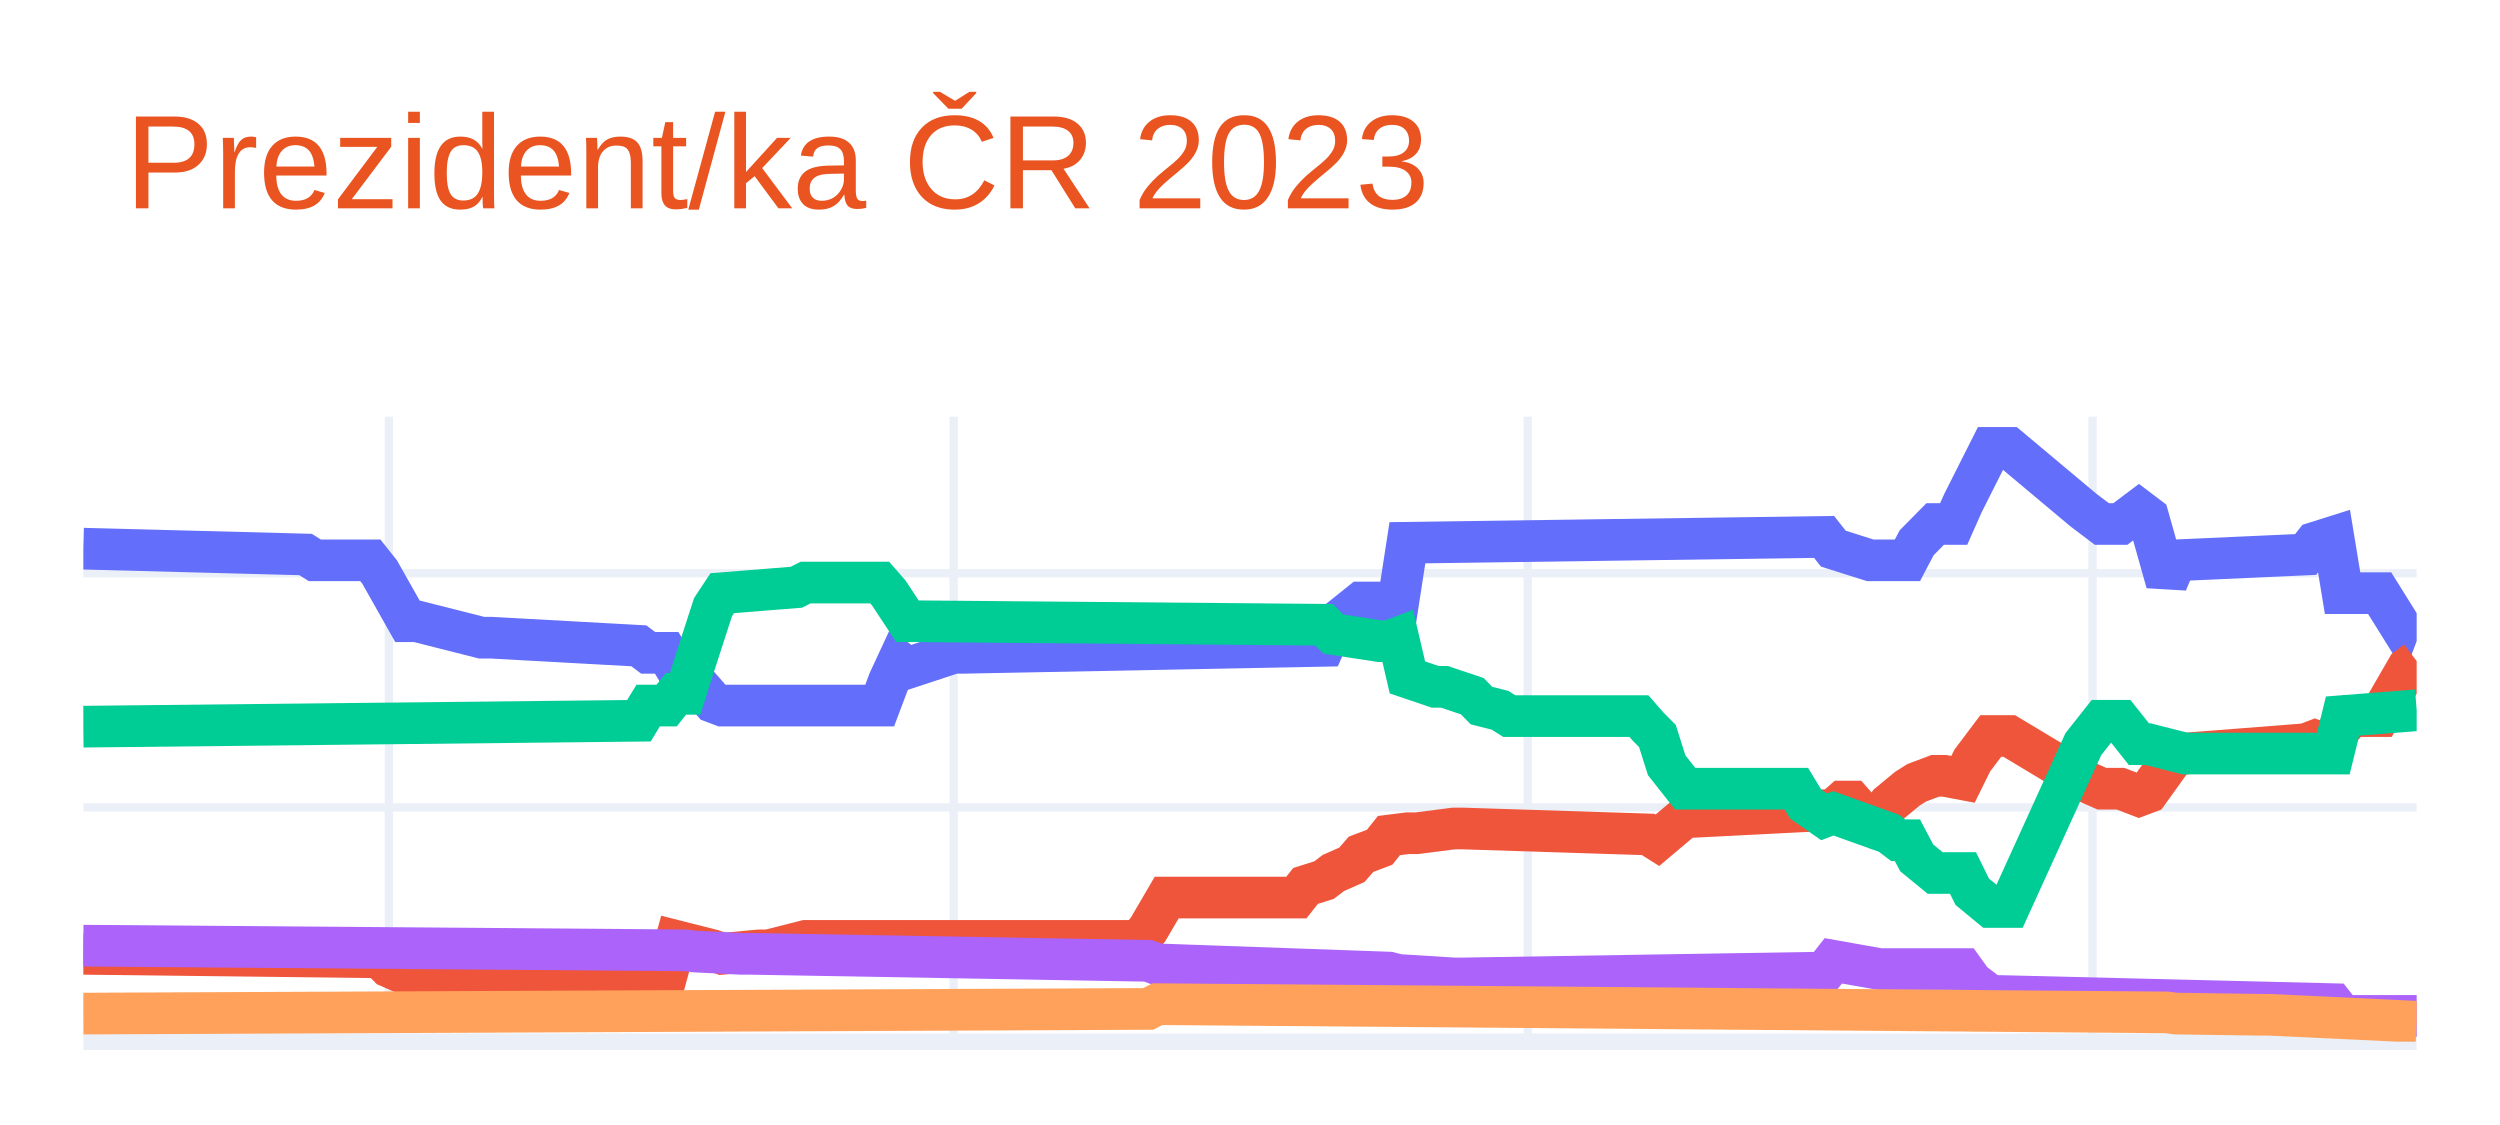
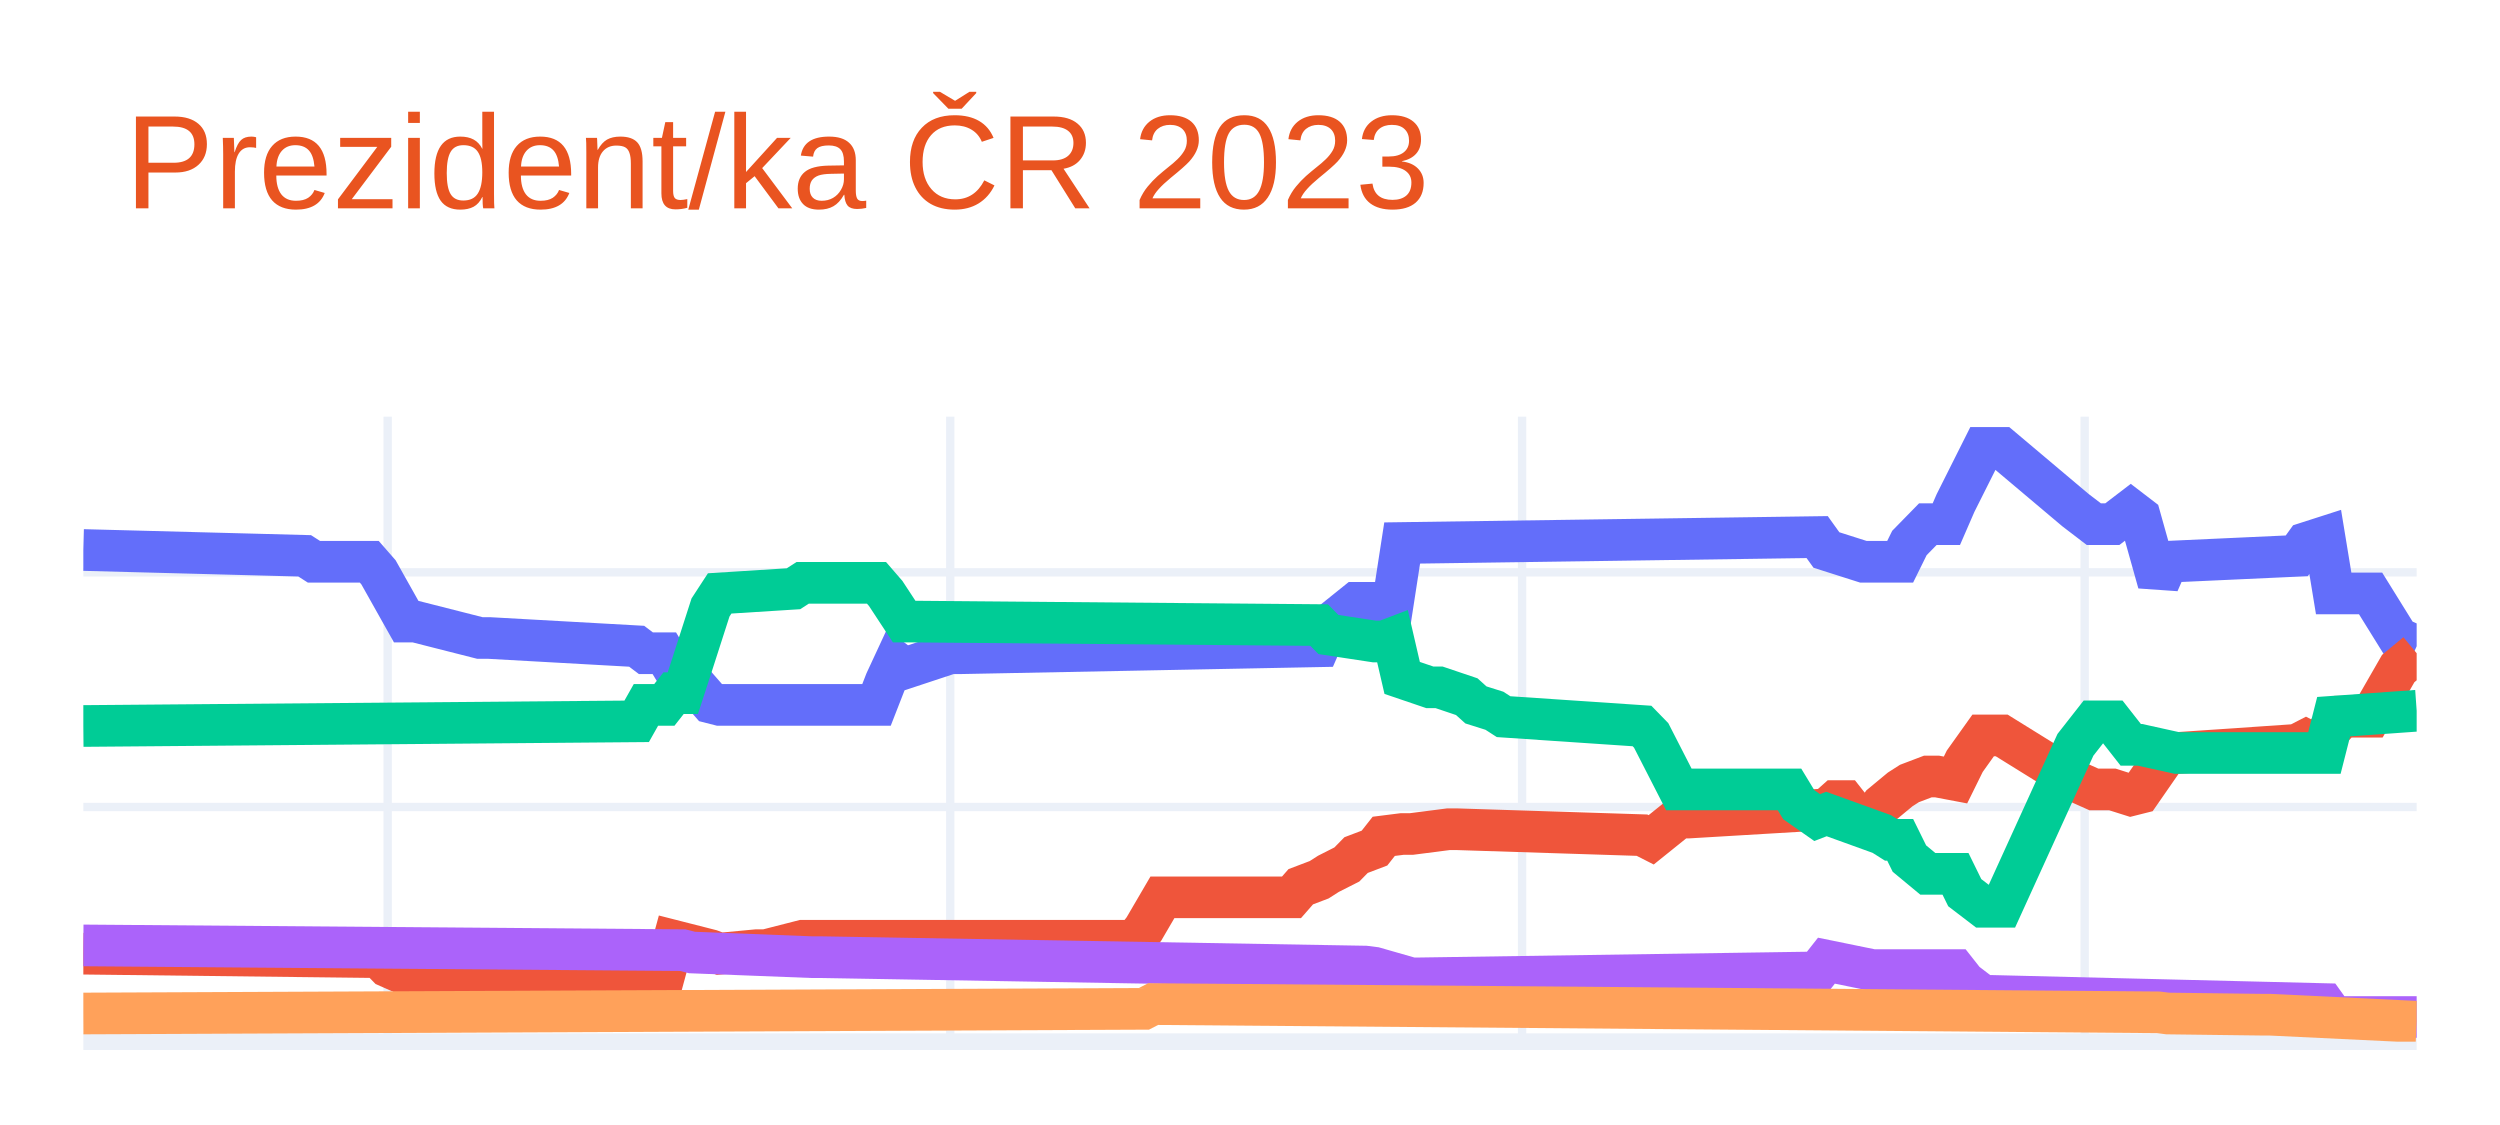
<svg xmlns="http://www.w3.org/2000/svg" class="main-svg" width="300" height="135" style="" viewBox="0 0 300 135">
  <rect x="0" y="0" width="300" height="135" style="fill: rgb(255, 255, 255); fill-opacity: 1;" />
-   <defs id="defs-28828c">
+   <defs id="defs-85c2b1">
    <g class="clips">
-       <clipPath id="clip28828cxyplot" class="plotclip">
+       <clipPath id="clip85c2b1xyplot" class="plotclip">
        <rect width="280" height="75" />
      </clipPath>
-       <clipPath class="axesclip" id="clip28828cx">
+       <clipPath class="axesclip" id="clip85c2b1x">
        <rect x="10" y="0" width="280" height="135" />
      </clipPath>
-       <clipPath class="axesclip" id="clip28828cy">
+       <clipPath class="axesclip" id="clip85c2b1y">
        <rect x="0" y="50" width="300" height="75" />
      </clipPath>
-       <clipPath class="axesclip" id="clip28828cxy">
+       <clipPath class="axesclip" id="clip85c2b1xy">
        <rect x="10" y="50" width="280" height="75" />
      </clipPath>
    </g>
    <g class="gradients" />
    <g class="patterns" />
  </defs>
  <g class="bglayer" />
  <g class="layer-below">
    <g class="imagelayer" />
    <g class="shapelayer" />
  </g>
  <g class="cartesianlayer">
    <g class="subplot xy">
      <g class="layer-subplot">
        <g class="shapelayer" />
        <g class="imagelayer" />
      </g>
      <g class="minor-gridlayer">
        <g class="x" />
        <g class="y" />
      </g>
      <g class="gridlayer">
        <g class="x">
-           <path class="xgrid crisp" transform="translate(46.67,0)" d="M0,50v75" style="stroke: rgb(235, 240, 248); stroke-opacity: 1; stroke-width: 1px;" />
-           <path class="xgrid crisp" transform="translate(114.44,0)" d="M0,50v75" style="stroke: rgb(235, 240, 248); stroke-opacity: 1; stroke-width: 1px;" />
-           <path class="xgrid crisp" transform="translate(183.33,0)" d="M0,50v75" style="stroke: rgb(235, 240, 248); stroke-opacity: 1; stroke-width: 1px;" />
-           <path class="xgrid crisp" transform="translate(251.11,0)" d="M0,50v75" style="stroke: rgb(235, 240, 248); stroke-opacity: 1; stroke-width: 1px;" />
+           <path class="xgrid crisp" transform="translate(46.52,0)" d="M0,50v75" style="stroke: rgb(235, 240, 248); stroke-opacity: 1; stroke-width: 1px;" />
+           <path class="xgrid crisp" transform="translate(114.03,0)" d="M0,50v75" style="stroke: rgb(235, 240, 248); stroke-opacity: 1; stroke-width: 1px;" />
+           <path class="xgrid crisp" transform="translate(182.65,0)" d="M0,50v75" style="stroke: rgb(235, 240, 248); stroke-opacity: 1; stroke-width: 1px;" />
+           <path class="xgrid crisp" transform="translate(250.16,0)" d="M0,50v75" style="stroke: rgb(235, 240, 248); stroke-opacity: 1; stroke-width: 1px;" />
        </g>
        <g class="y">
-           <path class="ygrid crisp" transform="translate(0,96.89)" d="M10,0h280" style="stroke: rgb(235, 240, 248); stroke-opacity: 1; stroke-width: 1px;" />
-           <path class="ygrid crisp" transform="translate(0,68.79)" d="M10,0h280" style="stroke: rgb(235, 240, 248); stroke-opacity: 1; stroke-width: 1px;" />
+           <path class="ygrid crisp" transform="translate(0,96.84)" d="M10,0h280" style="stroke: rgb(235, 240, 248); stroke-opacity: 1; stroke-width: 1px;" />
+           <path class="ygrid crisp" transform="translate(0,68.68)" d="M10,0h280" style="stroke: rgb(235, 240, 248); stroke-opacity: 1; stroke-width: 1px;" />
        </g>
      </g>
      <g class="zerolinelayer">
        <path class="yzl zl crisp" transform="translate(0,125)" d="M10,0h280" style="stroke: rgb(235, 240, 248); stroke-opacity: 1; stroke-width: 2px;" />
      </g>
      <path class="xlines-below" />
      <path class="ylines-below" />
      <g class="overlines-below" />
      <g class="xaxislayer-below" />
      <g class="yaxislayer-below" />
      <g class="overaxes-below" />
-       <g class="plot" transform="translate(10,50)" clip-path="url(#clip28828cxyplot)">
+       <g class="plot" transform="translate(10,50)" clip-path="url(#clip85c2b1xyplot)">
        <g class="scatterlayer mlayer">
-           <g class="trace scatter trace59dd41" style="stroke-miterlimit: 2; opacity: 1;">
+           <g class="trace scatter tracee97a6b" style="stroke-miterlimit: 2; opacity: 1;">
            <g class="fills" />
            <g class="errorbars" />
            <g class="lines">
-               <path class="js-line" d="M0,15.84L26.67,16.54L27.78,17.24L34.44,17.24L35.56,18.65L38.89,24.55L40,24.55L47.78,26.52L48.89,26.52L66.67,27.5L67.78,28.34L70,28.34L71.11,30.17L72.22,30.17L73.33,31.72L75.56,34.25L76.67,34.67L95.56,34.67L96.67,31.72L97.78,29.33L98.89,30.17L104.44,28.34L105.56,28.34L148.89,27.5L150,24.97L153.33,22.3L154.44,22.3L157.78,22.3L158.89,15.13L208.89,14.43L210,15.84L214.44,17.24L215.56,17.24L218.89,17.24L220,15.13L222.22,12.88L223.33,12.88L224.44,12.88L225.56,10.36L228.89,3.75L230,3.75L231.11,3.75L240,11.2L242.22,12.88L244.44,12.88L246.67,11.2L247.78,12.04L250,19.91L251.11,17.24L266.67,16.54L267.78,15.13L270,14.43L271.11,21.18L275.56,21.18L278.89,26.52L280,26.94" style="vector-effect: non-scaling-stroke; fill: none; stroke: rgb(99, 110, 250); stroke-opacity: 1; stroke-width: 5px; opacity: 1;" />
+               <path class="js-line" d="M0,16L26.56,16.7L27.67,17.41L34.31,17.41L35.42,18.68L38.74,24.59L39.84,24.59L47.59,26.56L48.7,26.56L66.4,27.55L67.51,28.39L69.72,28.39L70.83,30.22L71.94,30.22L73.04,31.77L75.26,34.31L76.36,34.59L95.18,34.59L96.28,31.77L97.39,29.38L98.5,30.22L104.03,28.39L105.14,28.39L148.3,27.55L149.41,25.01L152.73,22.34L153.83,22.34L157.15,22.34L158.26,15.16L208.06,14.45L209.17,16L213.6,17.41L214.7,17.41L218.02,17.41L219.13,15.16L221.34,12.9L222.45,12.9L223.56,12.9L224.66,10.37L227.98,3.75L229.09,3.75L230.2,3.75L239.05,11.21L241.26,12.9L243.48,12.9L245.69,11.21L246.8,12.06L249.01,19.94L250.12,17.41L265.61,16.7L266.72,15.16L268.93,14.45L270.04,21.21L274.47,21.21L277.79,26.56L280,27.55" style="vector-effect: non-scaling-stroke; fill: none; stroke: rgb(99, 110, 250); stroke-opacity: 1; stroke-width: 5px; opacity: 1;" />
            </g>
            <g class="points" />
            <g class="text" />
          </g>
-           <g class="trace scatter trace87d116" style="stroke-miterlimit: 2; opacity: 1;">
+           <g class="trace scatter traceee121a" style="stroke-miterlimit: 2; opacity: 1;">
            <g class="fills" />
            <g class="errorbars" />
            <g class="lines">
-               <path class="js-line" d="M0,64.46L35.56,64.88L36.67,66.01L38.89,66.99L40,66.99L70,66.99L71.11,62.91L75.56,64.04L76.67,64.46L81.11,64.04L82.22,64.04L86.67,62.91L87.78,62.91L126.67,62.91L127.78,61.51L130,57.71L131.11,57.71L145.56,57.71L146.67,56.31L148.89,55.61L150,54.76L152.22,53.78L153.33,52.51L155.56,51.67L156.67,50.27L158.89,49.99L160,49.99L164.44,49.42L165.56,49.42L187.78,50.13L188.89,50.83L192.22,48.02L193.33,48.02L210,47.17L211.11,46.19L212.22,46.19L213.33,47.46L215.56,48.02L216.67,46.47L218.89,44.64L220,43.94L222.22,43.1L223.33,43.1L225.56,43.52L226.67,41.27L228.89,38.32L230,38.32L231.11,38.32L240,43.66L242.22,44.64L244.44,44.64L246.67,45.49L247.78,45.07L251.11,40.43L252.22,40.43L266.67,39.3L267.78,38.88L268.89,39.3L270,38.32L272.22,35.93L273.33,35.93L275.56,35.93L278.89,30.17L280,29.33" style="vector-effect: non-scaling-stroke; fill: none; stroke: rgb(239, 85, 59); stroke-opacity: 1; stroke-width: 5px; opacity: 1;" />
+               <path class="js-line" d="M0,64.44L35.42,64.86L36.52,65.99L38.74,66.97L39.84,66.97L69.72,66.97L70.83,62.89L75.26,64.02L76.36,64.44L80.79,64.02L81.9,64.02L86.32,62.89L87.43,62.89L126.17,62.89L127.27,61.48L129.49,57.68L130.59,57.68L144.98,57.68L146.09,56.41L148.3,55.57L149.41,54.86L151.62,53.74L152.73,52.61L154.94,51.77L156.05,50.36L158.26,50.08L159.37,50.08L163.79,49.51L164.9,49.51L187.04,50.22L188.14,50.78L191.46,48.11L192.57,48.11L209.17,47.12L210.28,46.13L211.38,46.13L212.49,47.54L214.7,48.11L215.81,46.56L218.02,44.73L219.13,44.02L221.34,43.18L222.45,43.18L224.66,43.6L225.77,41.35L227.98,38.25L229.09,38.25L230.2,38.25L239.05,43.74L241.26,44.73L243.48,44.73L245.69,45.43L246.8,45.15L250.12,40.36L251.23,40.36L265.61,39.38L266.72,38.81L267.83,39.38L268.93,38.25L271.15,36L272.25,36L274.47,36L277.79,30.22L280,28.39" style="vector-effect: non-scaling-stroke; fill: none; stroke: rgb(239, 85, 59); stroke-opacity: 1; stroke-width: 5px; opacity: 1;" />
            </g>
            <g class="points" />
            <g class="text" />
          </g>
-           <g class="trace scatter trace4f1947" style="stroke-miterlimit: 2; opacity: 1;">
+           <g class="trace scatter traceb8e67b" style="stroke-miterlimit: 2; opacity: 1;">
            <g class="fills" />
            <g class="errorbars" />
            <g class="lines">
-               <path class="js-line" d="M0,37.2L66.67,36.49L67.78,34.67L70,34.67L71.11,33.26L72.22,33.26L73.33,29.75L75.56,22.86L76.67,21.18L85.56,20.47L86.67,19.91L95.56,19.91L96.67,21.18L98.89,24.55L100,24.55L148.89,24.97L150,26.09L155.56,26.94L156.67,26.94L157.78,26.52L158.89,31.29L162.22,32.42L163.33,32.42L166.67,33.54L167.78,34.67L170,35.23L171.11,35.93L186.67,35.93L187.78,37.2L188.89,38.32L190,41.83L192.22,44.64L193.33,44.64L205.56,44.64L206.67,46.47L208.89,48.02L210,47.6L216.67,49.99L217.78,50.83L218.89,50.83L220,52.94L222.22,54.76L223.33,54.76L225.56,54.76L226.67,57.01L228.89,58.84L230,58.84L231.11,58.84L240,39.3L242.22,36.49L244.44,36.49L246.67,39.3L247.78,39.3L252.22,40.43L253.33,40.43L270,40.43L271.11,35.93L280,35.23" style="vector-effect: non-scaling-stroke; fill: none; stroke: rgb(0, 204, 150); stroke-opacity: 1; stroke-width: 5px; opacity: 1;" />
+               <path class="js-line" d="M0,37.12L66.4,36.56L67.51,34.59L69.72,34.59L70.83,33.18L71.94,33.18L73.04,29.8L75.26,22.9L76.36,21.21L85.22,20.65L86.32,19.94L95.18,19.94L96.28,21.21L98.5,24.59L99.6,24.59L148.3,25.01L149.41,26.14L154.94,26.98L156.05,26.98L157.15,26.56L158.26,31.35L161.58,32.48L162.69,32.48L166.01,33.6L167.11,34.59L169.33,35.29L170.43,36L187.04,37.12L188.14,38.25L191.46,44.73L192.57,44.73L204.74,44.73L205.85,46.56L208.06,48.11L209.17,47.68L215.81,50.08L216.92,50.78L218.02,50.78L219.13,53.03L221.34,54.86L222.45,54.86L224.66,54.86L225.77,57.12L227.98,58.81L229.09,58.81L230.2,58.81L239.05,39.38L241.26,36.56L243.48,36.56L245.69,39.38L246.8,39.38L251.23,40.36L252.33,40.36L268.93,40.36L270.04,36L280,35.29" style="vector-effect: non-scaling-stroke; fill: none; stroke: rgb(0, 204, 150); stroke-opacity: 1; stroke-width: 5px; opacity: 1;" />
            </g>
            <g class="points" />
            <g class="text" />
          </g>
-           <g class="trace scatter trace803360" style="stroke-miterlimit: 2; opacity: 1;">
+           <g class="trace scatter trace69a579" style="stroke-miterlimit: 2; opacity: 1;">
            <g class="fills" />
            <g class="errorbars" />
            <g class="lines">
-               <path class="js-line" d="M0,63.48L72.22,64.04L73.33,64.18L78.89,64.46L80,64.46L127.78,65.3L128.89,65.72L156.67,66.71L157.78,66.99L164.44,67.41L165.56,67.41L208.89,66.71L210,65.3L215.56,66.29L216.67,66.29L225.56,66.29L226.67,67.83L228.89,69.52L230,69.52L270,70.5L271.11,71.91L280,71.91" style="vector-effect: non-scaling-stroke; fill: none; stroke: rgb(171, 99, 250); stroke-opacity: 1; stroke-width: 5px; opacity: 1;" />
+               <path class="js-line" d="M0,63.45L71.94,64.02L73.04,64.3L87.43,64.86L88.54,64.86L153.83,65.99L154.94,66.13L159.37,67.4L160.47,67.4L208.06,66.69L209.17,65.28L214.7,66.41L215.81,66.41L224.66,66.41L225.77,67.82L227.98,69.51L229.09,69.51L268.93,70.49L270.04,72.04L280,72.04" style="vector-effect: non-scaling-stroke; fill: none; stroke: rgb(171, 99, 250); stroke-opacity: 1; stroke-width: 5px; opacity: 1;" />
            </g>
            <g class="points" />
            <g class="text" />
          </g>
-           <g class="trace scatter traceb470a7" style="stroke-miterlimit: 2; opacity: 1;">
+           <g class="trace scatter trace464b97" style="stroke-miterlimit: 2; opacity: 1;">
            <g class="fills" />
            <g class="errorbars" />
            <g class="lines">
-               <path class="js-line" d="M0,71.63L127.78,71.07L128.89,70.5L250,71.49L251.11,71.63L261.11,71.77L262.22,71.77L280,72.61" style="vector-effect: non-scaling-stroke; fill: none; stroke: rgb(255, 161, 90); stroke-opacity: 1; stroke-width: 5px; opacity: 1;" />
+               <path class="js-line" d="M0,71.62L127.27,71.06L128.38,70.49L249.01,71.48L250.12,71.62L261.19,71.76L262.29,71.76L280,72.61" style="vector-effect: non-scaling-stroke; fill: none; stroke: rgb(255, 161, 90); stroke-opacity: 1; stroke-width: 5px; opacity: 1;" />
            </g>
            <g class="points" />
            <g class="text" />
          </g>
        </g>
      </g>
      <g class="overplot" />
      <path class="xlines-above crisp" d="M0,0" style="fill: none;" />
      <path class="ylines-above crisp" d="M0,0" style="fill: none;" />
      <g class="overlines-above" />
      <g class="xaxislayer-above" />
      <g class="yaxislayer-above" />
      <g class="overaxes-above" />
    </g>
  </g>
  <g class="polarlayer" />
  <g class="smithlayer" />
  <g class="ternarylayer" />
  <g class="geolayer" />
  <g class="funnelarealayer" />
  <g class="pielayer" />
  <g class="iciclelayer" />
  <g class="treemaplayer" />
  <g class="sunburstlayer" />
  <g class="glimages" />
-   <defs id="topdefs-28828c">
+   <defs id="topdefs-85c2b1">
    <g class="clips" />
  </defs>
  <g class="layer-above">
    <g class="imagelayer" />
    <g class="shapelayer" />
  </g>
  <g class="infolayer">
    <g class="g-gtitle">
      <text class="gtitle" x="15" y="25" text-anchor="start" dy="0em" style="font-family: Ubuntu, verdana, arial, sans-serif; font-size: 16px; fill: rgb(233, 84, 32); opacity: 1; font-weight: normal; white-space: pre;">Prezident/ka ČR 2023</text>
    </g>
    <g class="g-xtitle" />
    <g class="g-ytitle" />
  </g>
</svg>
